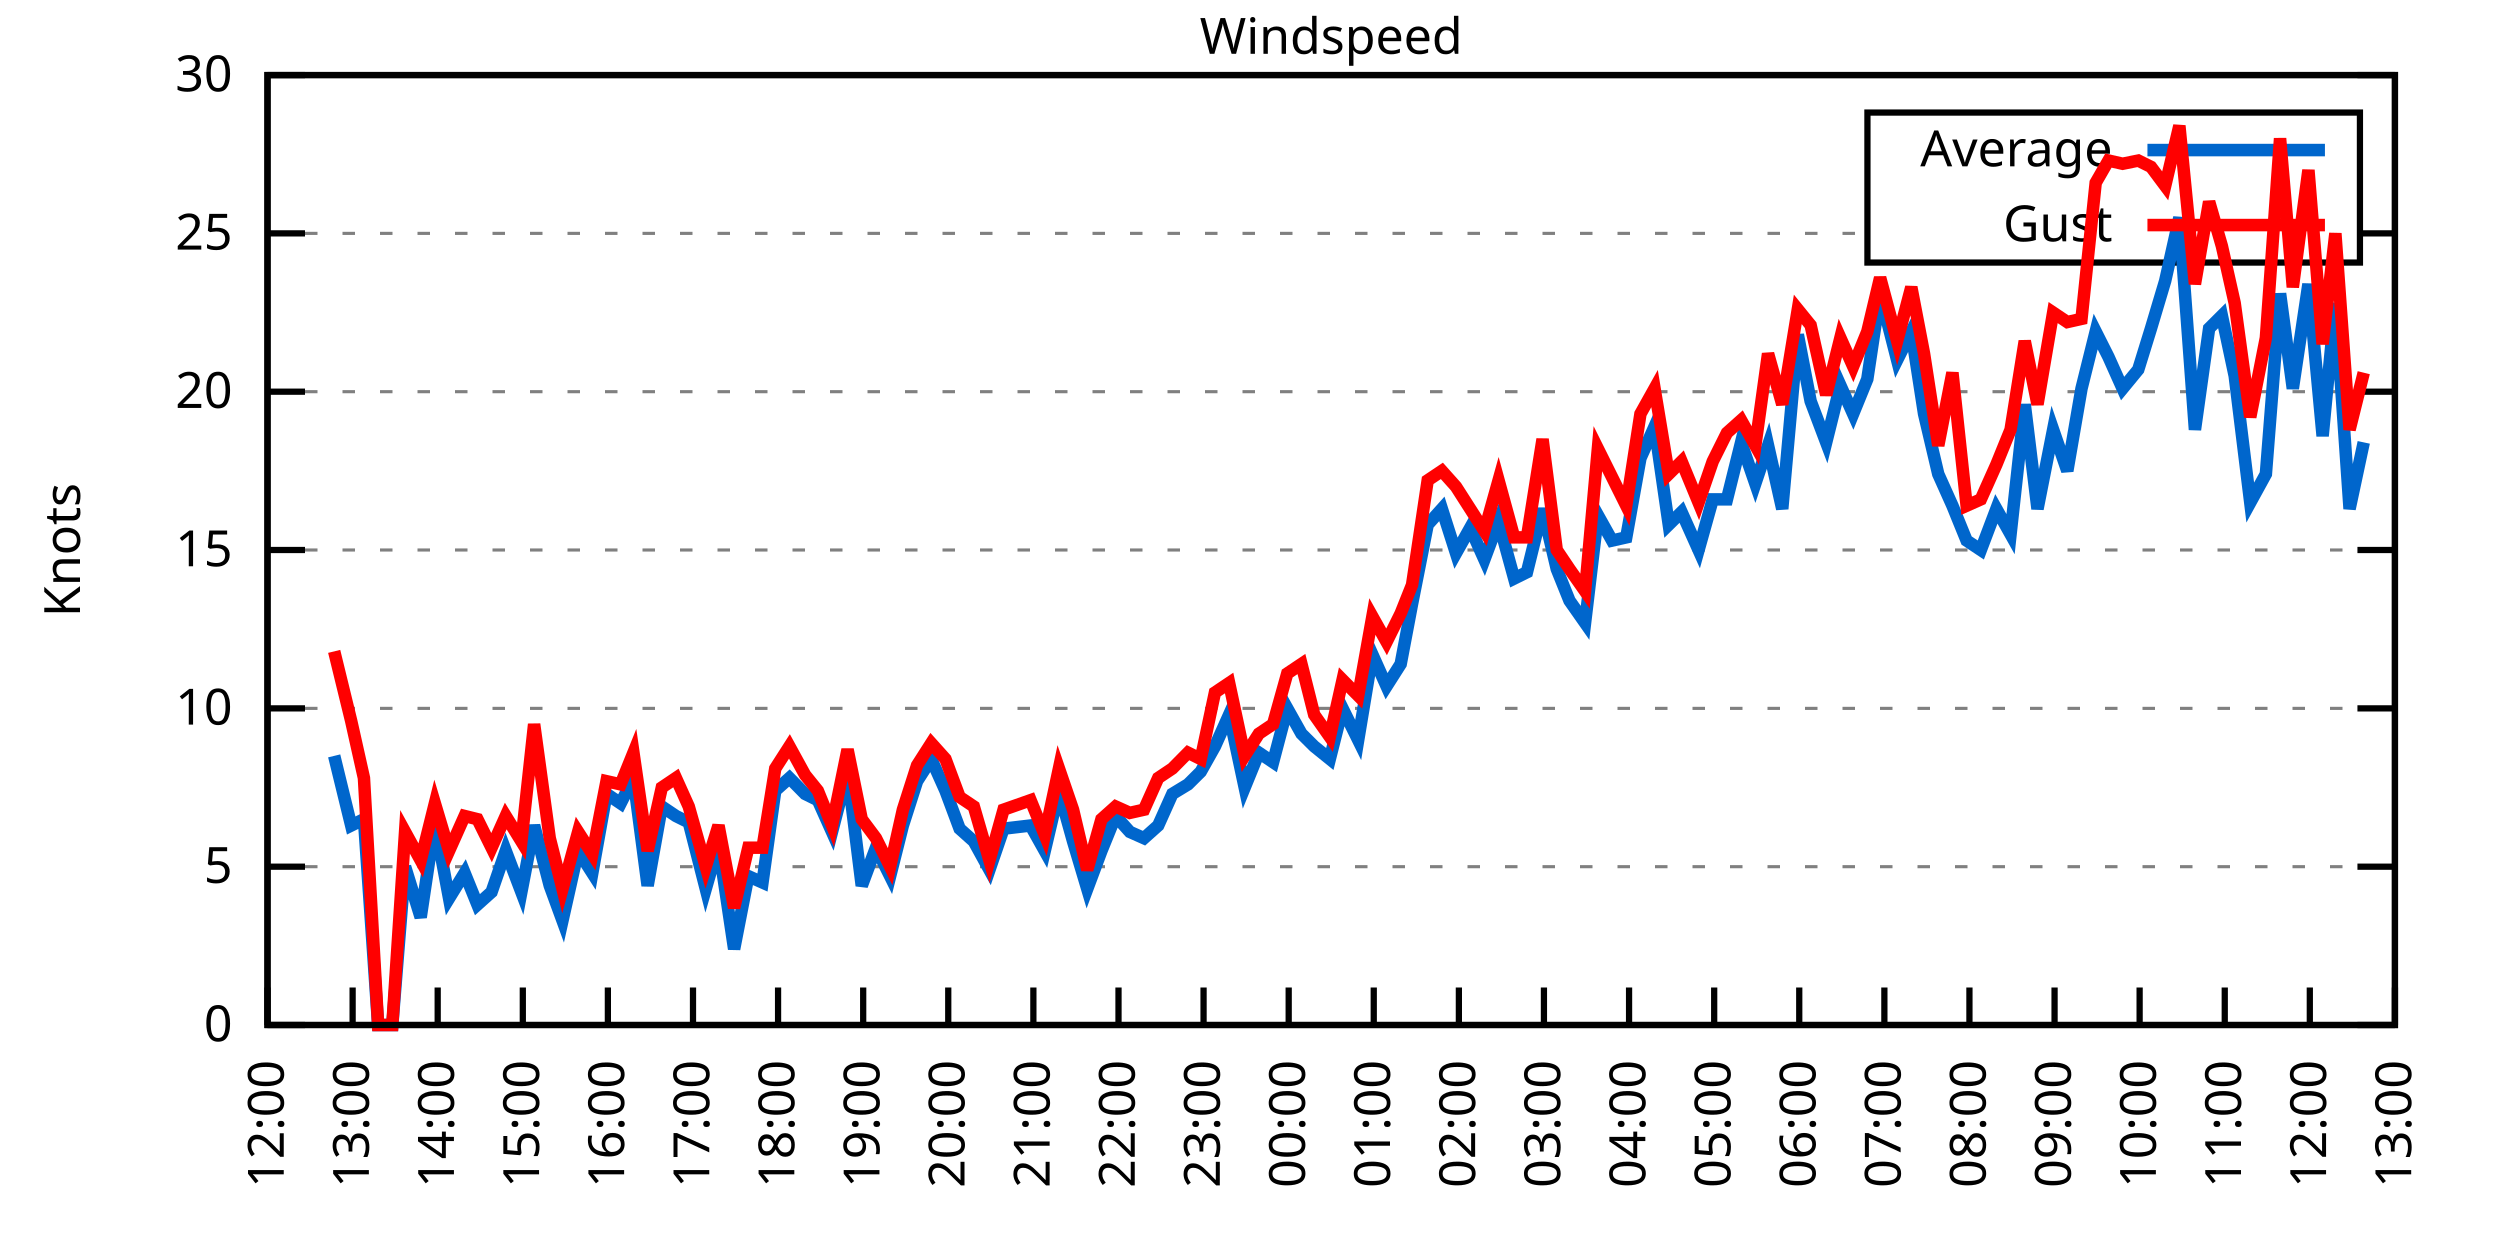
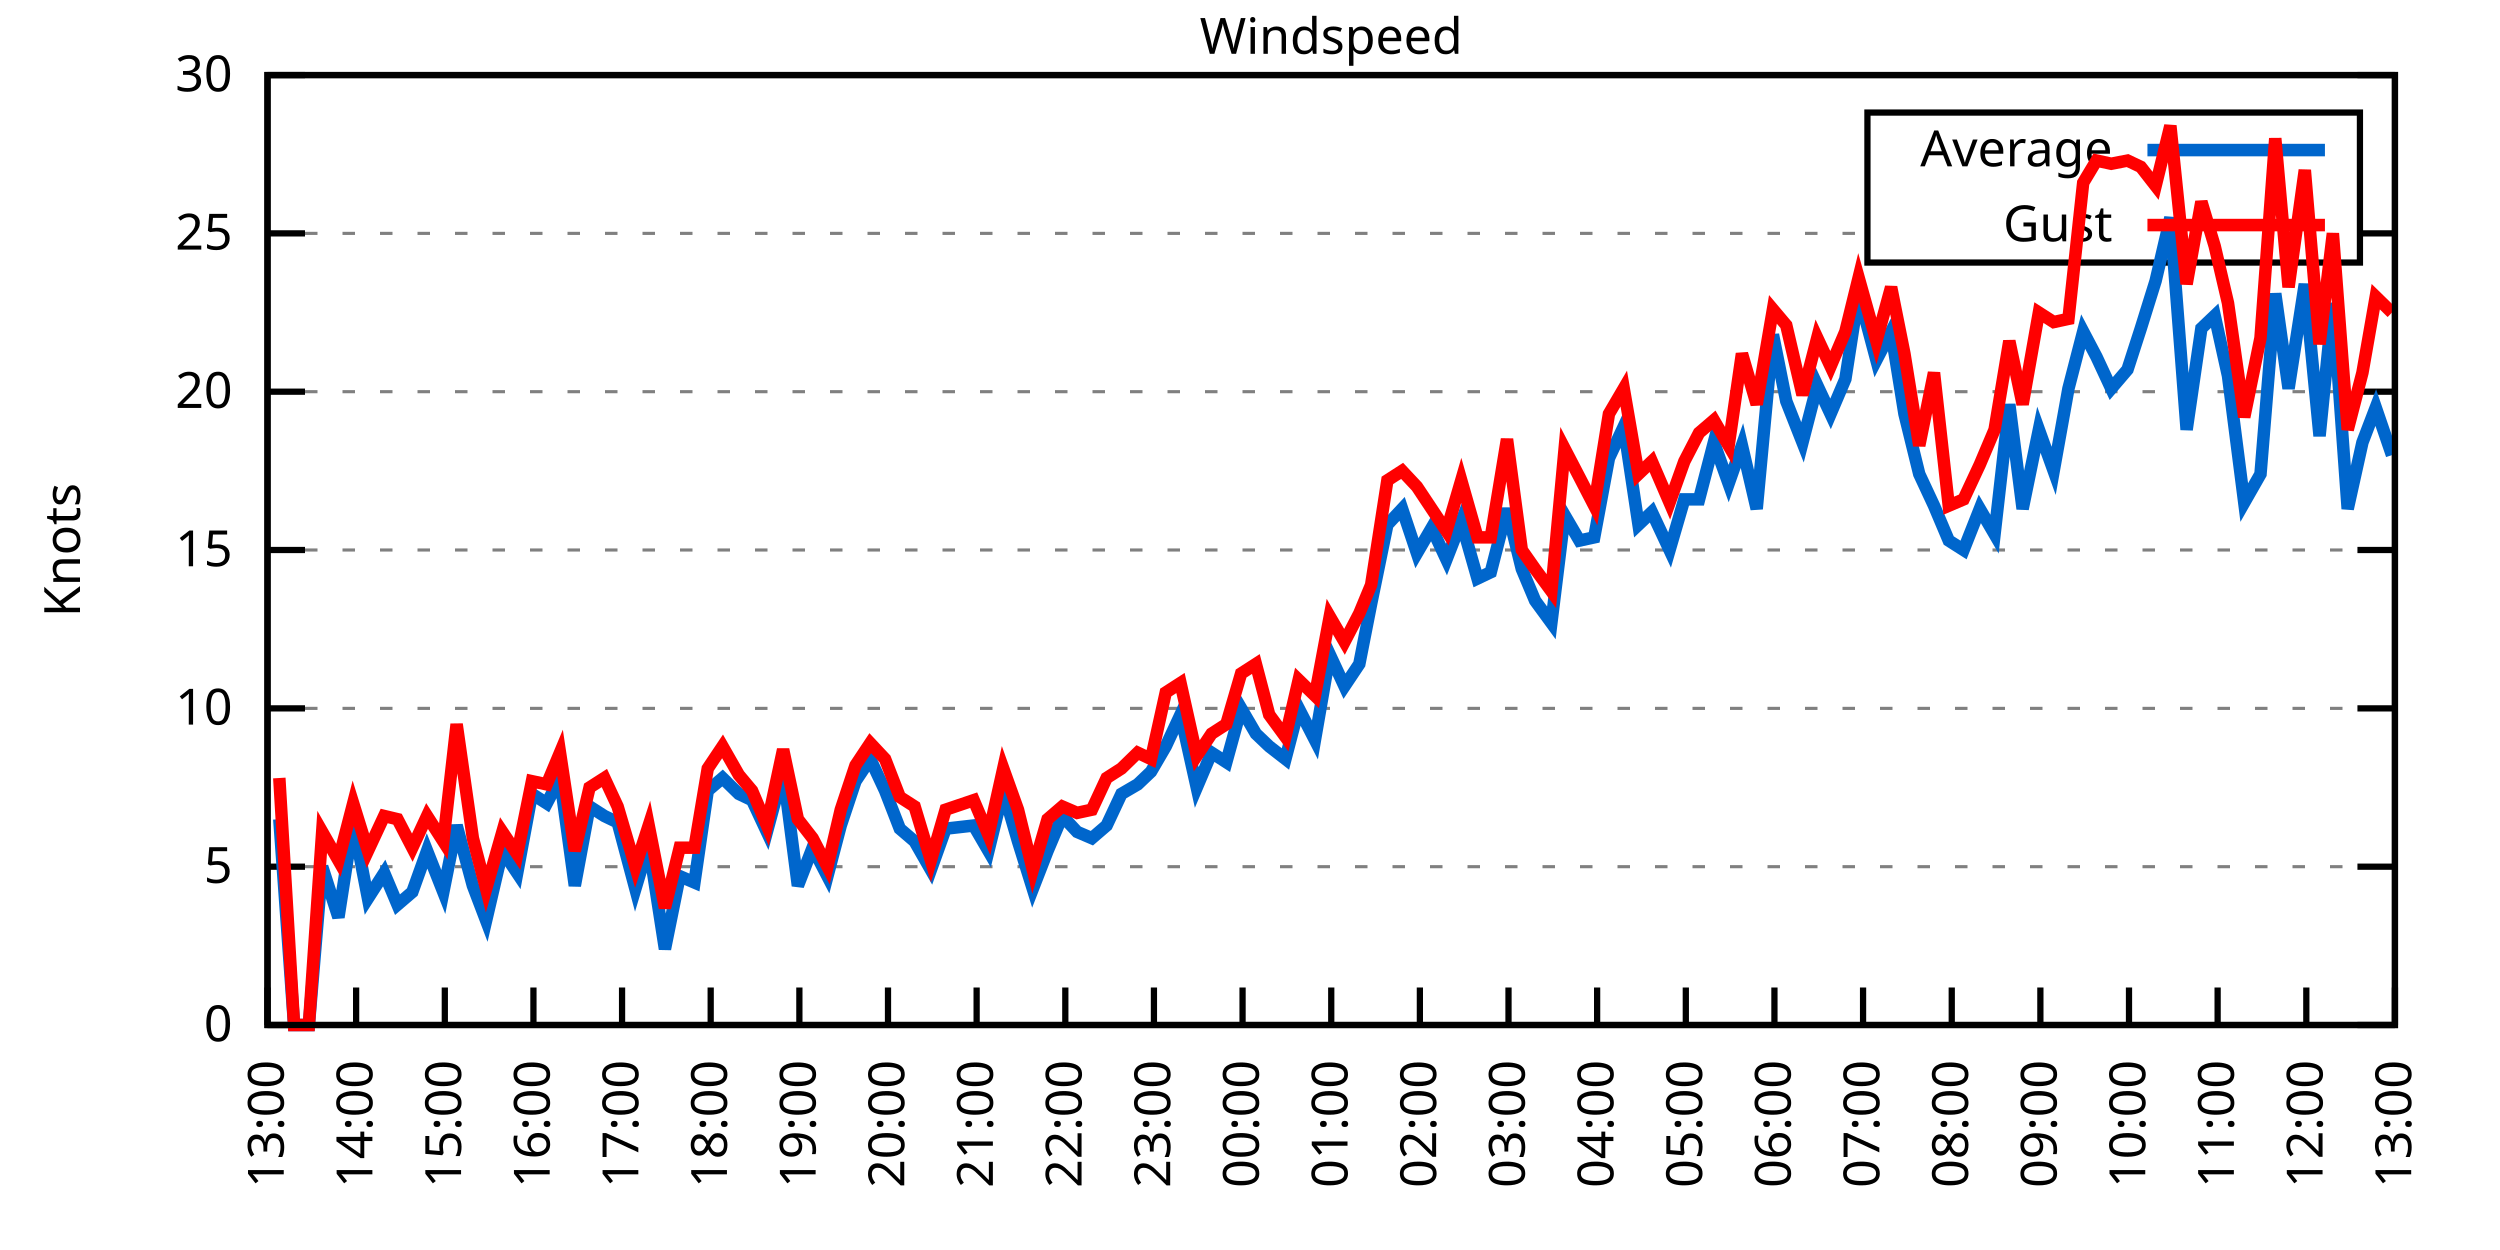
<svg xmlns="http://www.w3.org/2000/svg" xmlns:xlink="http://www.w3.org/1999/xlink" width="400" height="200" viewBox="0 0 400 200">
  <g id="gnuplot_canvas">
    <rect x="0" y="0" width="400" height="200" fill="none" />
    <defs>
      <circle id="gpDot" r="0.5" stroke-width="0.5" stroke="currentColor" />
      <path id="gpPt0" stroke-width="0.333" stroke="currentColor" d="M-1,0 h2 M0,-1 v2" />
      <path id="gpPt1" stroke-width="0.333" stroke="currentColor" d="M-1,-1 L1,1 M1,-1 L-1,1" />
      <path id="gpPt2" stroke-width="0.333" stroke="currentColor" d="M-1,0 L1,0 M0,-1 L0,1 M-1,-1 L1,1 M-1,1 L1,-1" />
      <rect id="gpPt3" stroke-width="0.333" stroke="currentColor" x="-1" y="-1" width="2" height="2" />
      <rect id="gpPt4" stroke-width="0.333" stroke="currentColor" fill="currentColor" x="-1" y="-1" width="2" height="2" />
      <circle id="gpPt5" stroke-width="0.333" stroke="currentColor" cx="0" cy="0" r="1" />
      <use xlink:href="#gpPt5" id="gpPt6" fill="currentColor" stroke="none" />
      <path id="gpPt7" stroke-width="0.333" stroke="currentColor" d="M0,-1.33 L-1.33,0.67 L1.33,0.67 z" />
      <use xlink:href="#gpPt7" id="gpPt8" fill="currentColor" stroke="none" />
      <use xlink:href="#gpPt7" id="gpPt9" stroke="currentColor" transform="rotate(180)" />
      <use xlink:href="#gpPt9" id="gpPt10" fill="currentColor" stroke="none" />
      <use xlink:href="#gpPt3" id="gpPt11" stroke="currentColor" transform="rotate(45)" />
      <use xlink:href="#gpPt11" id="gpPt12" fill="currentColor" stroke="none" />
      <path id="gpPt13" stroke-width="0.333" stroke="currentColor" d="M0,1.330 L1.265,0.411 L0.782,-1.067 L-0.782,-1.076 L-1.265,0.411 z" />
      <use xlink:href="#gpPt13" id="gpPt14" fill="currentColor" stroke="none" />
      <filter id="textbox" filterUnits="objectBoundingBox" x="0" y="0" height="1" width="1">
        <feFlood flood-color="white" flood-opacity="1" result="bgnd" />
        <feComposite in="SourceGraphic" in2="bgnd" operator="atop" />
      </filter>
      <filter id="greybox" filterUnits="objectBoundingBox" x="0" y="0" height="1" width="1">
        <feFlood flood-color="lightgrey" flood-opacity="1" result="grey" />
        <feComposite in="SourceGraphic" in2="grey" operator="atop" />
      </filter>
    </defs>
    <g fill="none" color="white" stroke="currentColor" stroke-width="1.00" stroke-linecap="butt" stroke-linejoin="miter">
</g>
    <g fill="none" color="black" stroke="currentColor" stroke-width="1.00" stroke-linecap="butt" stroke-linejoin="miter">
      <g stroke="none" shape-rendering="crispEdges">
        <polygon fill="rgb(255, 255, 255)" points="42.80,164.00 383.18,164.00 383.18,12.02 42.80,12.02 " />
      </g>
    </g>
    <g fill="none" color="black" stroke="currentColor" stroke-width="1.00" stroke-linecap="butt" stroke-linejoin="miter">
</g>
    <g fill="none" color="black" stroke="black" stroke-width="0.50" stroke-linecap="butt" stroke-linejoin="miter">
</g>
    <g fill="none" color="gray" stroke="currentColor" stroke-width="0.50" stroke-linecap="butt" stroke-linejoin="miter">
      <path stroke="gray" stroke-dasharray="2,4" class="gridline" d="M42.80,164.00 L383.19,164.00  " />
    </g>
    <g fill="none" color="gray" stroke="gray" stroke-width="1.00" stroke-linecap="butt" stroke-linejoin="miter">
</g>
    <g fill="none" color="black" stroke="currentColor" stroke-width="1.00" stroke-linecap="butt" stroke-linejoin="miter">
      <path stroke="black" d="M42.80,164.00 L48.80,164.00 M383.19,164.00 L377.19,164.00  " />
      <g transform="translate(37.20,166.60)" stroke="none" fill="black" font-family="Sans" font-size="8.00" text-anchor="end">
        <text>
          <tspan font-family="Sans"> 0</tspan>
        </text>
      </g>
    </g>
    <g fill="none" color="black" stroke="currentColor" stroke-width="1.00" stroke-linecap="butt" stroke-linejoin="miter">
</g>
    <g fill="none" color="black" stroke="black" stroke-width="0.50" stroke-linecap="butt" stroke-linejoin="miter">
</g>
    <g fill="none" color="gray" stroke="currentColor" stroke-width="0.50" stroke-linecap="butt" stroke-linejoin="miter">
      <path stroke="gray" stroke-dasharray="2,4" class="gridline" d="M42.80,138.67 L383.19,138.67  " />
    </g>
    <g fill="none" color="gray" stroke="gray" stroke-width="1.00" stroke-linecap="butt" stroke-linejoin="miter">
</g>
    <g fill="none" color="black" stroke="currentColor" stroke-width="1.00" stroke-linecap="butt" stroke-linejoin="miter">
      <path stroke="black" d="M42.80,138.67 L48.80,138.67 M383.19,138.67 L377.19,138.67  " />
      <g transform="translate(37.20,141.27)" stroke="none" fill="black" font-family="Sans" font-size="8.00" text-anchor="end">
        <text>
          <tspan font-family="Sans"> 5</tspan>
        </text>
      </g>
    </g>
    <g fill="none" color="black" stroke="currentColor" stroke-width="1.00" stroke-linecap="butt" stroke-linejoin="miter">
</g>
    <g fill="none" color="black" stroke="black" stroke-width="0.50" stroke-linecap="butt" stroke-linejoin="miter">
</g>
    <g fill="none" color="gray" stroke="currentColor" stroke-width="0.50" stroke-linecap="butt" stroke-linejoin="miter">
      <path stroke="gray" stroke-dasharray="2,4" class="gridline" d="M42.80,113.34 L383.19,113.34  " />
    </g>
    <g fill="none" color="gray" stroke="gray" stroke-width="1.00" stroke-linecap="butt" stroke-linejoin="miter">
</g>
    <g fill="none" color="black" stroke="currentColor" stroke-width="1.00" stroke-linecap="butt" stroke-linejoin="miter">
      <path stroke="black" d="M42.80,113.34 L48.80,113.34 M383.19,113.34 L377.19,113.34  " />
      <g transform="translate(37.20,115.94)" stroke="none" fill="black" font-family="Sans" font-size="8.00" text-anchor="end">
        <text>
          <tspan font-family="Sans"> 10</tspan>
        </text>
      </g>
    </g>
    <g fill="none" color="black" stroke="currentColor" stroke-width="1.00" stroke-linecap="butt" stroke-linejoin="miter">
</g>
    <g fill="none" color="black" stroke="black" stroke-width="0.50" stroke-linecap="butt" stroke-linejoin="miter">
</g>
    <g fill="none" color="gray" stroke="currentColor" stroke-width="0.50" stroke-linecap="butt" stroke-linejoin="miter">
      <path stroke="gray" stroke-dasharray="2,4" class="gridline" d="M42.80,88.00 L383.19,88.00  " />
    </g>
    <g fill="none" color="gray" stroke="gray" stroke-width="1.00" stroke-linecap="butt" stroke-linejoin="miter">
</g>
    <g fill="none" color="black" stroke="currentColor" stroke-width="1.00" stroke-linecap="butt" stroke-linejoin="miter">
      <path stroke="black" d="M42.80,88.00 L48.80,88.00 M383.19,88.00 L377.19,88.00  " />
      <g transform="translate(37.20,90.60)" stroke="none" fill="black" font-family="Sans" font-size="8.00" text-anchor="end">
        <text>
          <tspan font-family="Sans"> 15</tspan>
        </text>
      </g>
    </g>
    <g fill="none" color="black" stroke="currentColor" stroke-width="1.00" stroke-linecap="butt" stroke-linejoin="miter">
</g>
    <g fill="none" color="black" stroke="black" stroke-width="0.50" stroke-linecap="butt" stroke-linejoin="miter">
</g>
    <g fill="none" color="gray" stroke="currentColor" stroke-width="0.50" stroke-linecap="butt" stroke-linejoin="miter">
      <path stroke="gray" stroke-dasharray="2,4" class="gridline" d="M42.80,62.67 L383.19,62.67  " />
    </g>
    <g fill="none" color="gray" stroke="gray" stroke-width="1.00" stroke-linecap="butt" stroke-linejoin="miter">
</g>
    <g fill="none" color="black" stroke="currentColor" stroke-width="1.00" stroke-linecap="butt" stroke-linejoin="miter">
      <path stroke="black" d="M42.80,62.67 L48.80,62.67 M383.19,62.67 L377.19,62.67  " />
      <g transform="translate(37.20,65.27)" stroke="none" fill="black" font-family="Sans" font-size="8.00" text-anchor="end">
        <text>
          <tspan font-family="Sans"> 20</tspan>
        </text>
      </g>
    </g>
    <g fill="none" color="black" stroke="currentColor" stroke-width="1.00" stroke-linecap="butt" stroke-linejoin="miter">
</g>
    <g fill="none" color="black" stroke="black" stroke-width="0.50" stroke-linecap="butt" stroke-linejoin="miter">
</g>
    <g fill="none" color="gray" stroke="currentColor" stroke-width="0.50" stroke-linecap="butt" stroke-linejoin="miter">
      <path stroke="gray" stroke-dasharray="2,4" class="gridline" d="M42.80,37.34 L298.79,37.34 M377.59,37.34 L383.19,37.34  " />
    </g>
    <g fill="none" color="gray" stroke="gray" stroke-width="1.00" stroke-linecap="butt" stroke-linejoin="miter">
</g>
    <g fill="none" color="black" stroke="currentColor" stroke-width="1.00" stroke-linecap="butt" stroke-linejoin="miter">
      <path stroke="black" d="M42.80,37.34 L48.80,37.34 M383.19,37.34 L377.19,37.34  " />
      <g transform="translate(37.20,39.94)" stroke="none" fill="black" font-family="Sans" font-size="8.00" text-anchor="end">
        <text>
          <tspan font-family="Sans"> 25</tspan>
        </text>
      </g>
    </g>
    <g fill="none" color="black" stroke="currentColor" stroke-width="1.00" stroke-linecap="butt" stroke-linejoin="miter">
</g>
    <g fill="none" color="black" stroke="black" stroke-width="0.50" stroke-linecap="butt" stroke-linejoin="miter">
</g>
    <g fill="none" color="gray" stroke="currentColor" stroke-width="0.50" stroke-linecap="butt" stroke-linejoin="miter">
      <path stroke="gray" stroke-dasharray="2,4" class="gridline" d="M42.80,12.01 L383.19,12.01  " />
    </g>
    <g fill="none" color="gray" stroke="gray" stroke-width="1.00" stroke-linecap="butt" stroke-linejoin="miter">
</g>
    <g fill="none" color="black" stroke="currentColor" stroke-width="1.00" stroke-linecap="butt" stroke-linejoin="miter">
      <path stroke="black" d="M42.80,12.01 L48.80,12.01 M383.19,12.01 L377.19,12.01  " />
      <g transform="translate(37.20,14.61)" stroke="none" fill="black" font-family="Sans" font-size="8.00" text-anchor="end">
        <text>
          <tspan font-family="Sans"> 30</tspan>
        </text>
      </g>
    </g>
    <g fill="none" color="black" stroke="currentColor" stroke-width="1.00" stroke-linecap="butt" stroke-linejoin="miter">
      <path stroke="black" d="M42.80,164.00 L42.80,158.00  " />
      <g transform="translate(45.40,169.60) rotate(270.00)" stroke="none" fill="black" font-family="Sans" font-size="8.00" text-anchor="end">
        <text>
-           <tspan font-family="Sans">12:00</tspan>
-         </text>
-       </g>
-     </g>
-     <g fill="none" color="black" stroke="currentColor" stroke-width="1.00" stroke-linecap="butt" stroke-linejoin="miter">
-       <path stroke="black" d="M56.42,164.00 L56.42,158.00  " />
-       <g transform="translate(59.02,169.60) rotate(270.00)" stroke="none" fill="black" font-family="Sans" font-size="8.00" text-anchor="end">
-         <text>
          <tspan font-family="Sans">13:00</tspan>
        </text>
      </g>
    </g>
    <g fill="none" color="black" stroke="currentColor" stroke-width="1.00" stroke-linecap="butt" stroke-linejoin="miter">
-       <path stroke="black" d="M70.03,164.00 L70.03,158.00  " />
-       <g transform="translate(72.63,169.60) rotate(270.00)" stroke="none" fill="black" font-family="Sans" font-size="8.00" text-anchor="end">
+       <path stroke="black" d="M56.98,164.00 L56.98,158.00  " />
+       <g transform="translate(59.58,169.60) rotate(270.00)" stroke="none" fill="black" font-family="Sans" font-size="8.00" text-anchor="end">
        <text>
          <tspan font-family="Sans">14:00</tspan>
        </text>
      </g>
    </g>
    <g fill="none" color="black" stroke="currentColor" stroke-width="1.00" stroke-linecap="butt" stroke-linejoin="miter">
-       <path stroke="black" d="M83.65,164.00 L83.65,158.00  " />
-       <g transform="translate(86.25,169.60) rotate(270.00)" stroke="none" fill="black" font-family="Sans" font-size="8.00" text-anchor="end">
+       <path stroke="black" d="M71.17,164.00 L71.17,158.00  " />
+       <g transform="translate(73.77,169.60) rotate(270.00)" stroke="none" fill="black" font-family="Sans" font-size="8.00" text-anchor="end">
        <text>
          <tspan font-family="Sans">15:00</tspan>
        </text>
      </g>
    </g>
    <g fill="none" color="black" stroke="currentColor" stroke-width="1.00" stroke-linecap="butt" stroke-linejoin="miter">
-       <path stroke="black" d="M97.26,164.00 L97.26,158.00  " />
-       <g transform="translate(99.86,169.60) rotate(270.00)" stroke="none" fill="black" font-family="Sans" font-size="8.00" text-anchor="end">
+       <path stroke="black" d="M85.35,164.00 L85.35,158.00  " />
+       <g transform="translate(87.95,169.60) rotate(270.00)" stroke="none" fill="black" font-family="Sans" font-size="8.00" text-anchor="end">
        <text>
          <tspan font-family="Sans">16:00</tspan>
        </text>
      </g>
    </g>
    <g fill="none" color="black" stroke="currentColor" stroke-width="1.00" stroke-linecap="butt" stroke-linejoin="miter">
-       <path stroke="black" d="M110.88,164.00 L110.88,158.00  " />
-       <g transform="translate(113.48,169.60) rotate(270.00)" stroke="none" fill="black" font-family="Sans" font-size="8.00" text-anchor="end">
+       <path stroke="black" d="M99.53,164.00 L99.53,158.00  " />
+       <g transform="translate(102.13,169.60) rotate(270.00)" stroke="none" fill="black" font-family="Sans" font-size="8.00" text-anchor="end">
        <text>
          <tspan font-family="Sans">17:00</tspan>
        </text>
      </g>
    </g>
    <g fill="none" color="black" stroke="currentColor" stroke-width="1.00" stroke-linecap="butt" stroke-linejoin="miter">
-       <path stroke="black" d="M124.49,164.00 L124.49,158.00  " />
-       <g transform="translate(127.09,169.60) rotate(270.00)" stroke="none" fill="black" font-family="Sans" font-size="8.00" text-anchor="end">
+       <path stroke="black" d="M113.71,164.00 L113.71,158.00  " />
+       <g transform="translate(116.31,169.60) rotate(270.00)" stroke="none" fill="black" font-family="Sans" font-size="8.00" text-anchor="end">
        <text>
          <tspan font-family="Sans">18:00</tspan>
        </text>
      </g>
    </g>
    <g fill="none" color="black" stroke="currentColor" stroke-width="1.00" stroke-linecap="butt" stroke-linejoin="miter">
-       <path stroke="black" d="M138.11,164.00 L138.11,158.00  " />
-       <g transform="translate(140.71,169.60) rotate(270.00)" stroke="none" fill="black" font-family="Sans" font-size="8.00" text-anchor="end">
+       <path stroke="black" d="M127.90,164.00 L127.90,158.00  " />
+       <g transform="translate(130.50,169.60) rotate(270.00)" stroke="none" fill="black" font-family="Sans" font-size="8.00" text-anchor="end">
        <text>
          <tspan font-family="Sans">19:00</tspan>
        </text>
      </g>
    </g>
    <g fill="none" color="black" stroke="currentColor" stroke-width="1.00" stroke-linecap="butt" stroke-linejoin="miter">
-       <path stroke="black" d="M151.72,164.00 L151.72,158.00  " />
-       <g transform="translate(154.32,169.60) rotate(270.00)" stroke="none" fill="black" font-family="Sans" font-size="8.00" text-anchor="end">
+       <path stroke="black" d="M142.08,164.00 L142.08,158.00  " />
+       <g transform="translate(144.68,169.60) rotate(270.00)" stroke="none" fill="black" font-family="Sans" font-size="8.00" text-anchor="end">
        <text>
          <tspan font-family="Sans">20:00</tspan>
        </text>
      </g>
    </g>
    <g fill="none" color="black" stroke="currentColor" stroke-width="1.00" stroke-linecap="butt" stroke-linejoin="miter">
-       <path stroke="black" d="M165.34,164.00 L165.34,158.00  " />
-       <g transform="translate(167.94,169.60) rotate(270.00)" stroke="none" fill="black" font-family="Sans" font-size="8.00" text-anchor="end">
+       <path stroke="black" d="M156.26,164.00 L156.26,158.00  " />
+       <g transform="translate(158.86,169.60) rotate(270.00)" stroke="none" fill="black" font-family="Sans" font-size="8.00" text-anchor="end">
        <text>
          <tspan font-family="Sans">21:00</tspan>
        </text>
      </g>
    </g>
    <g fill="none" color="black" stroke="currentColor" stroke-width="1.00" stroke-linecap="butt" stroke-linejoin="miter">
-       <path stroke="black" d="M178.96,164.00 L178.96,158.00  " />
-       <g transform="translate(181.56,169.60) rotate(270.00)" stroke="none" fill="black" font-family="Sans" font-size="8.00" text-anchor="end">
+       <path stroke="black" d="M170.45,164.00 L170.45,158.00  " />
+       <g transform="translate(173.05,169.60) rotate(270.00)" stroke="none" fill="black" font-family="Sans" font-size="8.00" text-anchor="end">
        <text>
          <tspan font-family="Sans">22:00</tspan>
        </text>
      </g>
    </g>
    <g fill="none" color="black" stroke="currentColor" stroke-width="1.00" stroke-linecap="butt" stroke-linejoin="miter">
-       <path stroke="black" d="M192.57,164.00 L192.57,158.00  " />
-       <g transform="translate(195.17,169.60) rotate(270.00)" stroke="none" fill="black" font-family="Sans" font-size="8.00" text-anchor="end">
+       <path stroke="black" d="M184.63,164.00 L184.63,158.00  " />
+       <g transform="translate(187.23,169.60) rotate(270.00)" stroke="none" fill="black" font-family="Sans" font-size="8.00" text-anchor="end">
        <text>
          <tspan font-family="Sans">23:00</tspan>
        </text>
      </g>
    </g>
    <g fill="none" color="black" stroke="currentColor" stroke-width="1.00" stroke-linecap="butt" stroke-linejoin="miter">
-       <path stroke="black" d="M206.19,164.00 L206.19,158.00  " />
-       <g transform="translate(208.79,169.60) rotate(270.00)" stroke="none" fill="black" font-family="Sans" font-size="8.00" text-anchor="end">
+       <path stroke="black" d="M198.81,164.00 L198.81,158.00  " />
+       <g transform="translate(201.41,169.60) rotate(270.00)" stroke="none" fill="black" font-family="Sans" font-size="8.00" text-anchor="end">
        <text>
          <tspan font-family="Sans">00:00</tspan>
        </text>
      </g>
    </g>
    <g fill="none" color="black" stroke="currentColor" stroke-width="1.00" stroke-linecap="butt" stroke-linejoin="miter">
-       <path stroke="black" d="M219.80,164.00 L219.80,158.00  " />
-       <g transform="translate(222.40,169.60) rotate(270.00)" stroke="none" fill="black" font-family="Sans" font-size="8.00" text-anchor="end">
+       <path stroke="black" d="M213.00,164.00 L213.00,158.00  " />
+       <g transform="translate(215.60,169.60) rotate(270.00)" stroke="none" fill="black" font-family="Sans" font-size="8.00" text-anchor="end">
        <text>
          <tspan font-family="Sans">01:00</tspan>
        </text>
      </g>
    </g>
    <g fill="none" color="black" stroke="currentColor" stroke-width="1.00" stroke-linecap="butt" stroke-linejoin="miter">
-       <path stroke="black" d="M233.42,164.00 L233.42,158.00  " />
-       <g transform="translate(236.02,169.60) rotate(270.00)" stroke="none" fill="black" font-family="Sans" font-size="8.00" text-anchor="end">
+       <path stroke="black" d="M227.18,164.00 L227.18,158.00  " />
+       <g transform="translate(229.78,169.60) rotate(270.00)" stroke="none" fill="black" font-family="Sans" font-size="8.00" text-anchor="end">
        <text>
          <tspan font-family="Sans">02:00</tspan>
        </text>
      </g>
    </g>
    <g fill="none" color="black" stroke="currentColor" stroke-width="1.00" stroke-linecap="butt" stroke-linejoin="miter">
-       <path stroke="black" d="M247.03,164.00 L247.03,158.00  " />
-       <g transform="translate(249.63,169.60) rotate(270.00)" stroke="none" fill="black" font-family="Sans" font-size="8.00" text-anchor="end">
+       <path stroke="black" d="M241.36,164.00 L241.36,158.00  " />
+       <g transform="translate(243.96,169.60) rotate(270.00)" stroke="none" fill="black" font-family="Sans" font-size="8.00" text-anchor="end">
        <text>
          <tspan font-family="Sans">03:00</tspan>
        </text>
      </g>
    </g>
    <g fill="none" color="black" stroke="currentColor" stroke-width="1.00" stroke-linecap="butt" stroke-linejoin="miter">
-       <path stroke="black" d="M260.65,164.00 L260.65,158.00  " />
-       <g transform="translate(263.25,169.60) rotate(270.00)" stroke="none" fill="black" font-family="Sans" font-size="8.00" text-anchor="end">
+       <path stroke="black" d="M255.54,164.00 L255.54,158.00  " />
+       <g transform="translate(258.14,169.60) rotate(270.00)" stroke="none" fill="black" font-family="Sans" font-size="8.00" text-anchor="end">
        <text>
          <tspan font-family="Sans">04:00</tspan>
        </text>
      </g>
    </g>
    <g fill="none" color="black" stroke="currentColor" stroke-width="1.00" stroke-linecap="butt" stroke-linejoin="miter">
-       <path stroke="black" d="M274.27,164.00 L274.27,158.00  " />
-       <g transform="translate(276.87,169.60) rotate(270.00)" stroke="none" fill="black" font-family="Sans" font-size="8.00" text-anchor="end">
+       <path stroke="black" d="M269.73,164.00 L269.73,158.00  " />
+       <g transform="translate(272.33,169.60) rotate(270.00)" stroke="none" fill="black" font-family="Sans" font-size="8.00" text-anchor="end">
        <text>
          <tspan font-family="Sans">05:00</tspan>
        </text>
      </g>
    </g>
    <g fill="none" color="black" stroke="currentColor" stroke-width="1.00" stroke-linecap="butt" stroke-linejoin="miter">
-       <path stroke="black" d="M287.88,164.00 L287.88,158.00  " />
-       <g transform="translate(290.48,169.60) rotate(270.00)" stroke="none" fill="black" font-family="Sans" font-size="8.00" text-anchor="end">
+       <path stroke="black" d="M283.91,164.00 L283.91,158.00  " />
+       <g transform="translate(286.51,169.60) rotate(270.00)" stroke="none" fill="black" font-family="Sans" font-size="8.00" text-anchor="end">
        <text>
          <tspan font-family="Sans">06:00</tspan>
        </text>
      </g>
    </g>
    <g fill="none" color="black" stroke="currentColor" stroke-width="1.00" stroke-linecap="butt" stroke-linejoin="miter">
-       <path stroke="black" d="M301.50,164.00 L301.50,158.00  " />
-       <g transform="translate(304.10,169.60) rotate(270.00)" stroke="none" fill="black" font-family="Sans" font-size="8.00" text-anchor="end">
+       <path stroke="black" d="M298.09,164.00 L298.09,158.00  " />
+       <g transform="translate(300.69,169.60) rotate(270.00)" stroke="none" fill="black" font-family="Sans" font-size="8.00" text-anchor="end">
        <text>
          <tspan font-family="Sans">07:00</tspan>
        </text>
      </g>
    </g>
    <g fill="none" color="black" stroke="currentColor" stroke-width="1.00" stroke-linecap="butt" stroke-linejoin="miter">
-       <path stroke="black" d="M315.11,164.00 L315.11,158.00  " />
-       <g transform="translate(317.71,169.60) rotate(270.00)" stroke="none" fill="black" font-family="Sans" font-size="8.00" text-anchor="end">
+       <path stroke="black" d="M312.28,164.00 L312.28,158.00  " />
+       <g transform="translate(314.88,169.60) rotate(270.00)" stroke="none" fill="black" font-family="Sans" font-size="8.00" text-anchor="end">
        <text>
          <tspan font-family="Sans">08:00</tspan>
        </text>
      </g>
    </g>
    <g fill="none" color="black" stroke="currentColor" stroke-width="1.00" stroke-linecap="butt" stroke-linejoin="miter">
-       <path stroke="black" d="M328.73,164.00 L328.73,158.00  " />
-       <g transform="translate(331.33,169.60) rotate(270.00)" stroke="none" fill="black" font-family="Sans" font-size="8.00" text-anchor="end">
+       <path stroke="black" d="M326.46,164.00 L326.46,158.00  " />
+       <g transform="translate(329.06,169.60) rotate(270.00)" stroke="none" fill="black" font-family="Sans" font-size="8.00" text-anchor="end">
        <text>
          <tspan font-family="Sans">09:00</tspan>
        </text>
      </g>
    </g>
    <g fill="none" color="black" stroke="currentColor" stroke-width="1.00" stroke-linecap="butt" stroke-linejoin="miter">
-       <path stroke="black" d="M342.34,164.00 L342.34,158.00  " />
-       <g transform="translate(344.94,169.60) rotate(270.00)" stroke="none" fill="black" font-family="Sans" font-size="8.00" text-anchor="end">
+       <path stroke="black" d="M340.64,164.00 L340.64,158.00  " />
+       <g transform="translate(343.24,169.60) rotate(270.00)" stroke="none" fill="black" font-family="Sans" font-size="8.00" text-anchor="end">
        <text>
          <tspan font-family="Sans">10:00</tspan>
        </text>
      </g>
    </g>
    <g fill="none" color="black" stroke="currentColor" stroke-width="1.00" stroke-linecap="butt" stroke-linejoin="miter">
-       <path stroke="black" d="M355.96,164.00 L355.96,158.00  " />
-       <g transform="translate(358.56,169.60) rotate(270.00)" stroke="none" fill="black" font-family="Sans" font-size="8.00" text-anchor="end">
+       <path stroke="black" d="M354.82,164.00 L354.82,158.00  " />
+       <g transform="translate(357.42,169.60) rotate(270.00)" stroke="none" fill="black" font-family="Sans" font-size="8.00" text-anchor="end">
        <text>
          <tspan font-family="Sans">11:00</tspan>
        </text>
      </g>
    </g>
    <g fill="none" color="black" stroke="currentColor" stroke-width="1.00" stroke-linecap="butt" stroke-linejoin="miter">
-       <path stroke="black" d="M369.57,164.00 L369.57,158.00  " />
-       <g transform="translate(372.17,169.60) rotate(270.00)" stroke="none" fill="black" font-family="Sans" font-size="8.00" text-anchor="end">
+       <path stroke="black" d="M369.01,164.00 L369.01,158.00  " />
+       <g transform="translate(371.61,169.60) rotate(270.00)" stroke="none" fill="black" font-family="Sans" font-size="8.00" text-anchor="end">
        <text>
          <tspan font-family="Sans">12:00</tspan>
        </text>
      </g>
    </g>
    <g fill="none" color="black" stroke="currentColor" stroke-width="1.00" stroke-linecap="butt" stroke-linejoin="miter">
      <path stroke="black" d="M383.19,164.00 L383.19,158.00  " />
      <g transform="translate(385.79,169.60) rotate(270.00)" stroke="none" fill="black" font-family="Sans" font-size="8.00" text-anchor="end">
        <text>
          <tspan font-family="Sans">13:00</tspan>
        </text>
      </g>
    </g>
    <g fill="none" color="black" stroke="currentColor" stroke-width="1.00" stroke-linecap="butt" stroke-linejoin="miter">
</g>
    <g fill="none" color="black" stroke="currentColor" stroke-width="1.00" stroke-linecap="butt" stroke-linejoin="miter">
      <path stroke="black" d="M42.80,12.01 L42.80,164.00 L383.19,164.00 L383.19,12.01 L42.80,12.01 Z  " />
    </g>
    <g fill="none" color="black" stroke="currentColor" stroke-width="1.00" stroke-linecap="butt" stroke-linejoin="miter">
</g>
    <g fill="none" color="black" stroke="currentColor" stroke-width="1.00" stroke-linecap="butt" stroke-linejoin="miter">
      <path stroke="black" d="M298.79,42.01 L298.79,18.01 L377.59,18.01 L377.59,42.01 L298.79,42.01 Z  " />
    </g>
    <g id="Windspeed_plot_1">
      <g fill="none" color="white" stroke="black" stroke-width="2.00" stroke-linecap="butt" stroke-linejoin="miter">
</g>
      <g fill="none" color="black" stroke="currentColor" stroke-width="2.00" stroke-linecap="butt" stroke-linejoin="miter">
        <g transform="translate(337.99,26.61)" stroke="none" fill="black" font-family="Sans" font-size="8.00" text-anchor="end">
          <text>
            <tspan font-family="Sans">Average</tspan>
          </text>
        </g>
      </g>
      <g fill="none" color="black" stroke="currentColor" stroke-width="2.00" stroke-linecap="butt" stroke-linejoin="miter">
-         <path stroke="rgb(  0, 102, 204)" d="M343.59,24.01 L371.99,24.01 M53.47,120.94 L56.19,132.08 L58.23,131.07 L60.50,164.00 L62.77,164.00 L64.81,138.67   L67.31,146.77 L69.58,131.58 L71.85,143.73 L74.34,139.68 L76.39,144.75 L78.65,142.72 L80.92,136.14 L83.42,142.72   L85.46,132.08 L87.96,141.71 L90.00,147.28 L92.50,136.14 L94.77,139.68 L97.04,127.02 L99.30,128.54 L101.35,124.48   L103.62,141.71 L105.89,129.04 L108.15,130.56 L110.20,131.58 L112.92,142.21 L114.96,135.12 L117.46,151.84 L119.73,140.19   L122.00,141.20 L124.04,126.51 L126.31,124.48 L128.81,127.02 L130.85,128.03 L133.12,133.10 L135.61,123.47 L137.88,141.71   L140.15,135.63 L142.42,140.19 L144.46,132.08 L146.73,124.99 L149.00,121.44 L151.27,126.51 L153.54,132.59 L155.81,134.62   L158.31,139.17 L160.57,132.59 L164.89,132.08 L167.16,136.14 L169.43,126.51 L171.69,134.62 L173.96,142.21 L176.23,136.14   L178.50,130.56 L180.77,133.10 L183.04,134.11 L185.31,132.08 L187.58,127.02 L190.08,125.50 L192.12,123.47 L194.39,119.42   L196.66,114.35 L199.15,126.00 L201.42,120.43 L203.69,121.95 L205.96,113.34 L208.23,117.39 L210.27,119.42 L212.77,121.44   L214.81,113.34 L217.31,118.40 L219.58,104.72 L221.85,109.79 L224.11,106.24 L225.93,96.62 L228.43,83.95 L230.70,81.42   L232.96,88.51 L235.23,84.46 L237.50,89.52 L239.77,83.45 L242.27,92.56 L244.31,91.55 L246.81,81.42 L249.08,91.04   L251.12,96.11 L253.61,99.66 L255.66,82.43 L257.93,86.49 L260.20,85.98 L262.47,73.31 L264.73,68.25 L267.00,83.95   L269.05,81.93 L271.77,88.00 L274.04,79.90 L276.31,79.90 L278.58,70.78 L280.85,77.37 L282.89,71.29 L285.16,81.42   L287.65,53.55 L289.70,64.19 L292.19,70.78 L294.46,61.66 L296.50,66.22 L298.77,60.65 L300.82,46.97 L303.54,57.61   L305.81,53.05 L307.85,66.22 L310.12,75.85 L312.39,80.91 L314.66,86.49 L316.93,88.00 L319.42,81.42 L321.69,85.47   L323.96,64.70 L326.00,81.42 L328.50,68.75 L330.77,75.34 L333.04,62.17 L335.31,53.05 L337.35,57.10 L339.62,62.17   L342.12,59.13 L344.16,52.54 L346.43,44.94 L348.70,34.81 L351.19,68.75 L353.46,52.54 L355.50,50.51 L357.55,60.14   L360.04,80.41 L362.54,75.85 L364.81,46.97 L366.85,62.17 L369.35,45.45 L371.62,69.77 L373.66,48.49 L375.93,81.42   L378.20,70.78  " />
+         <path stroke="rgb(  0, 102, 204)" d="M343.59,24.01 L371.99,24.01 M44.69,131.07 L47.05,164.00 L49.42,164.00 L51.55,138.67 L54.15,146.77 L56.51,131.58   L58.87,143.73 L61.47,139.68 L63.60,144.75 L65.97,142.72 L68.33,136.14 L70.93,142.72 L73.06,132.08 L75.66,141.71   L77.78,147.28 L80.38,136.14 L82.75,139.68 L85.11,127.02 L87.48,128.54 L89.60,124.48 L91.97,141.71 L94.33,129.04   L96.70,130.56 L98.82,131.58 L101.66,142.21 L103.79,135.12 L106.39,151.84 L108.75,140.19 L111.11,141.20 L113.24,126.51   L115.61,124.48 L118.21,127.02 L120.33,128.03 L122.70,133.10 L125.30,123.47 L127.66,141.71 L130.02,135.63 L132.39,140.19   L134.52,132.08 L136.88,124.99 L139.24,121.44 L141.61,126.51 L143.97,132.59 L146.34,134.62 L148.94,139.17 L151.30,132.59   L155.79,132.08 L158.15,136.14 L160.52,126.51 L162.88,134.62 L165.25,142.21 L167.61,136.14 L169.97,130.56 L172.34,133.10   L174.70,134.11 L177.06,132.08 L179.43,127.02 L182.03,125.50 L184.16,123.47 L186.52,119.42 L188.88,114.35 L191.48,126.00   L193.85,120.43 L196.21,121.95 L198.58,113.34 L200.94,117.39 L203.07,119.42 L205.67,121.44 L207.79,113.34 L210.39,118.40   L212.76,104.72 L215.12,109.79 L217.49,106.24 L219.38,96.62 L221.98,83.95 L224.34,81.42 L226.71,88.51 L229.07,84.46   L231.43,89.52 L233.80,83.45 L236.40,92.56 L238.52,91.55 L241.12,81.42 L243.49,91.04 L245.62,96.11 L248.22,99.66   L250.34,82.43 L252.71,86.49 L255.07,85.98 L257.43,73.31 L259.80,68.25 L262.16,83.95 L264.29,81.93 L267.13,88.00   L269.49,79.90 L271.85,79.90 L274.22,70.78 L276.58,77.37 L278.71,71.29 L281.07,81.42 L283.67,53.55 L285.80,64.19   L288.40,70.78 L290.76,61.66 L292.89,66.22 L295.26,60.65 L297.38,46.97 L300.22,57.61 L302.58,53.05 L304.71,66.22   L307.08,75.85 L309.44,80.91 L311.80,86.49 L314.17,88.00 L316.77,81.42 L319.13,85.47 L321.49,64.70 L323.62,81.42   L326.22,68.75 L328.59,75.34 L330.95,62.17 L333.31,53.05 L335.44,57.10 L337.80,62.17 L340.40,59.13 L342.53,52.54   L344.90,44.94 L347.26,34.81 L349.86,68.75 L352.22,52.54 L354.35,50.51 L356.48,60.14 L359.08,80.41 L361.68,75.85   L364.04,46.97 L366.17,62.17 L368.77,45.45 L371.13,69.77 L373.26,48.49 L375.63,81.42 L377.99,70.78 L380.12,65.21   L382.72,72.81  " />
      </g>
    </g>
    <g id="Windspeed_plot_2">
      <g fill="none" color="black" stroke="currentColor" stroke-width="2.00" stroke-linecap="butt" stroke-linejoin="miter">
        <g transform="translate(337.99,38.61)" stroke="none" fill="black" font-family="Sans" font-size="8.00" text-anchor="end">
          <text>
            <tspan font-family="Sans">Gust</tspan>
          </text>
        </g>
      </g>
      <g fill="none" color="black" stroke="currentColor" stroke-width="2.00" stroke-linecap="butt" stroke-linejoin="miter">
-         <path stroke="rgb(255,   0,   0)" d="M343.59,36.01 L371.99,36.01 M53.47,104.22 L56.19,115.36 L58.23,124.48 L60.50,164.00 L62.77,164.00 L64.81,133.10   L67.31,137.66 L69.58,128.54 L71.85,136.14 L74.34,130.56 L76.39,131.07 L78.65,135.63 L80.92,130.56 L83.42,134.62   L85.46,115.87 L87.96,134.11 L90.00,142.21 L92.50,133.10 L94.77,136.64 L97.04,124.99 L99.30,125.50 L101.35,120.43   L103.62,136.14 L105.89,126.00 L108.15,124.48 L110.20,129.04 L112.92,138.67 L114.96,132.08 L117.46,145.25 L119.73,135.63   L122.00,135.63 L124.04,122.96 L126.31,119.42 L128.81,123.98 L130.85,126.51 L133.12,132.08 L135.61,119.92 L137.88,131.07   L140.15,134.11 L142.42,138.67 L144.46,129.55 L146.73,122.46 L149.00,118.91 L151.27,121.44 L153.54,127.52 L155.81,129.04   L158.31,137.66 L160.57,129.55 L164.89,128.03 L167.16,133.60 L169.43,122.96 L171.69,129.55 L173.96,139.17 L176.23,131.07   L178.50,129.04 L180.77,130.06 L183.04,129.55 L185.31,124.48 L187.58,122.96 L190.08,120.43 L192.12,121.44 L194.39,110.80   L196.66,109.28 L199.15,120.94 L201.42,117.39 L203.69,115.87 L205.96,107.76 L208.23,106.24 L210.27,114.35 L212.77,117.90   L214.81,108.78 L217.31,111.31 L219.58,98.64 L221.85,102.70 L224.11,98.14 L225.93,93.58 L228.43,76.86 L230.70,75.34   L232.96,77.87 L235.23,81.42 L237.50,84.97 L239.77,76.86 L242.27,85.98 L244.31,85.98 L246.81,70.27 L249.08,88.00   L251.12,91.04 L253.61,94.59 L255.66,71.79 L257.93,76.35 L260.20,80.91 L262.47,66.22 L264.73,62.17 L267.00,75.85   L269.05,73.82 L271.77,80.41 L274.04,73.82 L276.31,69.26 L278.58,67.23 L280.85,71.29 L282.89,56.59 L285.16,64.70   L287.65,49.50 L289.70,52.03 L292.19,63.18 L294.46,54.06 L296.50,58.62 L298.77,53.05 L300.82,44.43 L303.54,54.57   L305.81,45.95 L307.85,56.59 L310.12,71.29 L312.39,59.63 L314.66,80.91 L316.93,79.90 L319.42,74.33 L321.69,68.75   L323.96,54.57 L326.00,64.70 L328.50,50.01 L330.77,51.53 L333.04,51.02 L335.31,29.24 L337.35,25.69 L339.62,26.20   L342.12,25.69 L344.16,26.70 L346.43,29.74 L348.70,20.12 L351.19,45.45 L353.46,32.28 L355.50,39.37 L357.55,48.49   L360.04,66.73 L362.54,54.06 L364.81,22.14 L366.85,45.95 L369.35,27.21 L371.62,55.07 L373.66,37.34 L375.93,68.75   L378.20,59.63  " />
+         <path stroke="rgb(255,   0,   0)" d="M343.59,36.01 L371.99,36.01 M44.69,124.48 L47.05,164.00 L49.42,164.00 L51.55,133.10 L54.15,137.66 L56.51,128.54   L58.87,136.14 L61.47,130.56 L63.60,131.07 L65.97,135.63 L68.33,130.56 L70.93,134.62 L73.06,115.87 L75.66,134.11   L77.78,142.21 L80.38,133.10 L82.75,136.64 L85.11,124.99 L87.48,125.50 L89.60,120.43 L91.97,136.14 L94.33,126.00   L96.70,124.48 L98.82,129.04 L101.66,138.67 L103.79,132.08 L106.39,145.25 L108.75,135.63 L111.11,135.63 L113.24,122.96   L115.61,119.42 L118.21,123.98 L120.33,126.51 L122.70,132.08 L125.30,119.92 L127.66,131.07 L130.02,134.11 L132.39,138.67   L134.52,129.55 L136.88,122.46 L139.24,118.91 L141.61,121.44 L143.97,127.52 L146.34,129.04 L148.94,137.66 L151.30,129.55   L155.79,128.03 L158.15,133.60 L160.52,122.96 L162.88,129.55 L165.25,139.17 L167.61,131.07 L169.97,129.04 L172.34,130.06   L174.70,129.55 L177.06,124.48 L179.43,122.96 L182.03,120.43 L184.16,121.44 L186.52,110.80 L188.88,109.28 L191.48,120.94   L193.85,117.39 L196.21,115.87 L198.58,107.76 L200.94,106.24 L203.07,114.35 L205.67,117.90 L207.79,108.78 L210.39,111.31   L212.76,98.64 L215.12,102.70 L217.49,98.14 L219.38,93.58 L221.98,76.86 L224.34,75.34 L226.71,77.87 L229.07,81.42   L231.43,84.97 L233.80,76.86 L236.40,85.98 L238.52,85.98 L241.12,70.27 L243.49,88.00 L245.62,91.04 L248.22,94.59   L250.34,71.79 L252.71,76.35 L255.07,80.91 L257.43,66.22 L259.80,62.17 L262.16,75.85 L264.29,73.82 L267.13,80.41   L269.49,73.82 L271.85,69.26 L274.22,67.23 L276.58,71.29 L278.71,56.59 L281.07,64.70 L283.67,49.50 L285.80,52.03   L288.40,63.18 L290.76,54.06 L292.89,58.62 L295.26,53.05 L297.38,44.43 L300.22,54.57 L302.58,45.95 L304.71,56.59   L307.08,71.29 L309.44,59.63 L311.80,80.91 L314.17,79.90 L316.77,74.33 L319.13,68.75 L321.49,54.57 L323.62,64.70   L326.22,50.01 L328.59,51.53 L330.95,51.02 L333.31,29.24 L335.44,25.69 L337.80,26.20 L340.40,25.69 L342.53,26.70   L344.90,29.74 L347.26,20.12 L349.86,45.45 L352.22,32.28 L354.35,39.37 L356.48,48.49 L359.08,66.73 L361.68,54.06   L364.04,22.14 L366.17,45.95 L368.77,27.21 L371.13,55.07 L373.26,37.34 L375.63,68.75 L377.99,59.63 L380.12,47.47   L382.72,50.01  " />
      </g>
    </g>
    <g fill="none" color="black" stroke="currentColor" stroke-width="2.00" stroke-linecap="butt" stroke-linejoin="miter">
</g>
    <g fill="none" color="black" stroke="black" stroke-width="1.00" stroke-linecap="butt" stroke-linejoin="miter">
</g>
    <g fill="none" color="black" stroke="currentColor" stroke-width="1.00" stroke-linecap="butt" stroke-linejoin="miter">
      <path stroke="black" d="M42.80,12.01 L42.80,164.00 L383.19,164.00 L383.19,12.01 L42.80,12.01 Z  " />
      <g transform="translate(12.80,88.01) rotate(270.00)" stroke="none" fill="black" font-family="Sans" font-size="8.00" text-anchor="middle">
        <text>
          <tspan font-family="Sans">Knots</tspan>
        </text>
      </g>
    </g>
    <g fill="none" color="black" stroke="currentColor" stroke-width="1.00" stroke-linecap="butt" stroke-linejoin="miter">
</g>
    <g fill="none" color="black" stroke="currentColor" stroke-width="1.00" stroke-linecap="butt" stroke-linejoin="miter">
      <g transform="translate(212.99,8.61)" stroke="none" fill="black" font-family="Sans" font-size="8.00" text-anchor="middle">
        <text>
          <tspan font-family="Sans">Windspeed</tspan>
        </text>
      </g>
    </g>
    <g fill="none" color="black" stroke="currentColor" stroke-width="1.00" stroke-linecap="butt" stroke-linejoin="miter">
</g>
  </g>
</svg>
